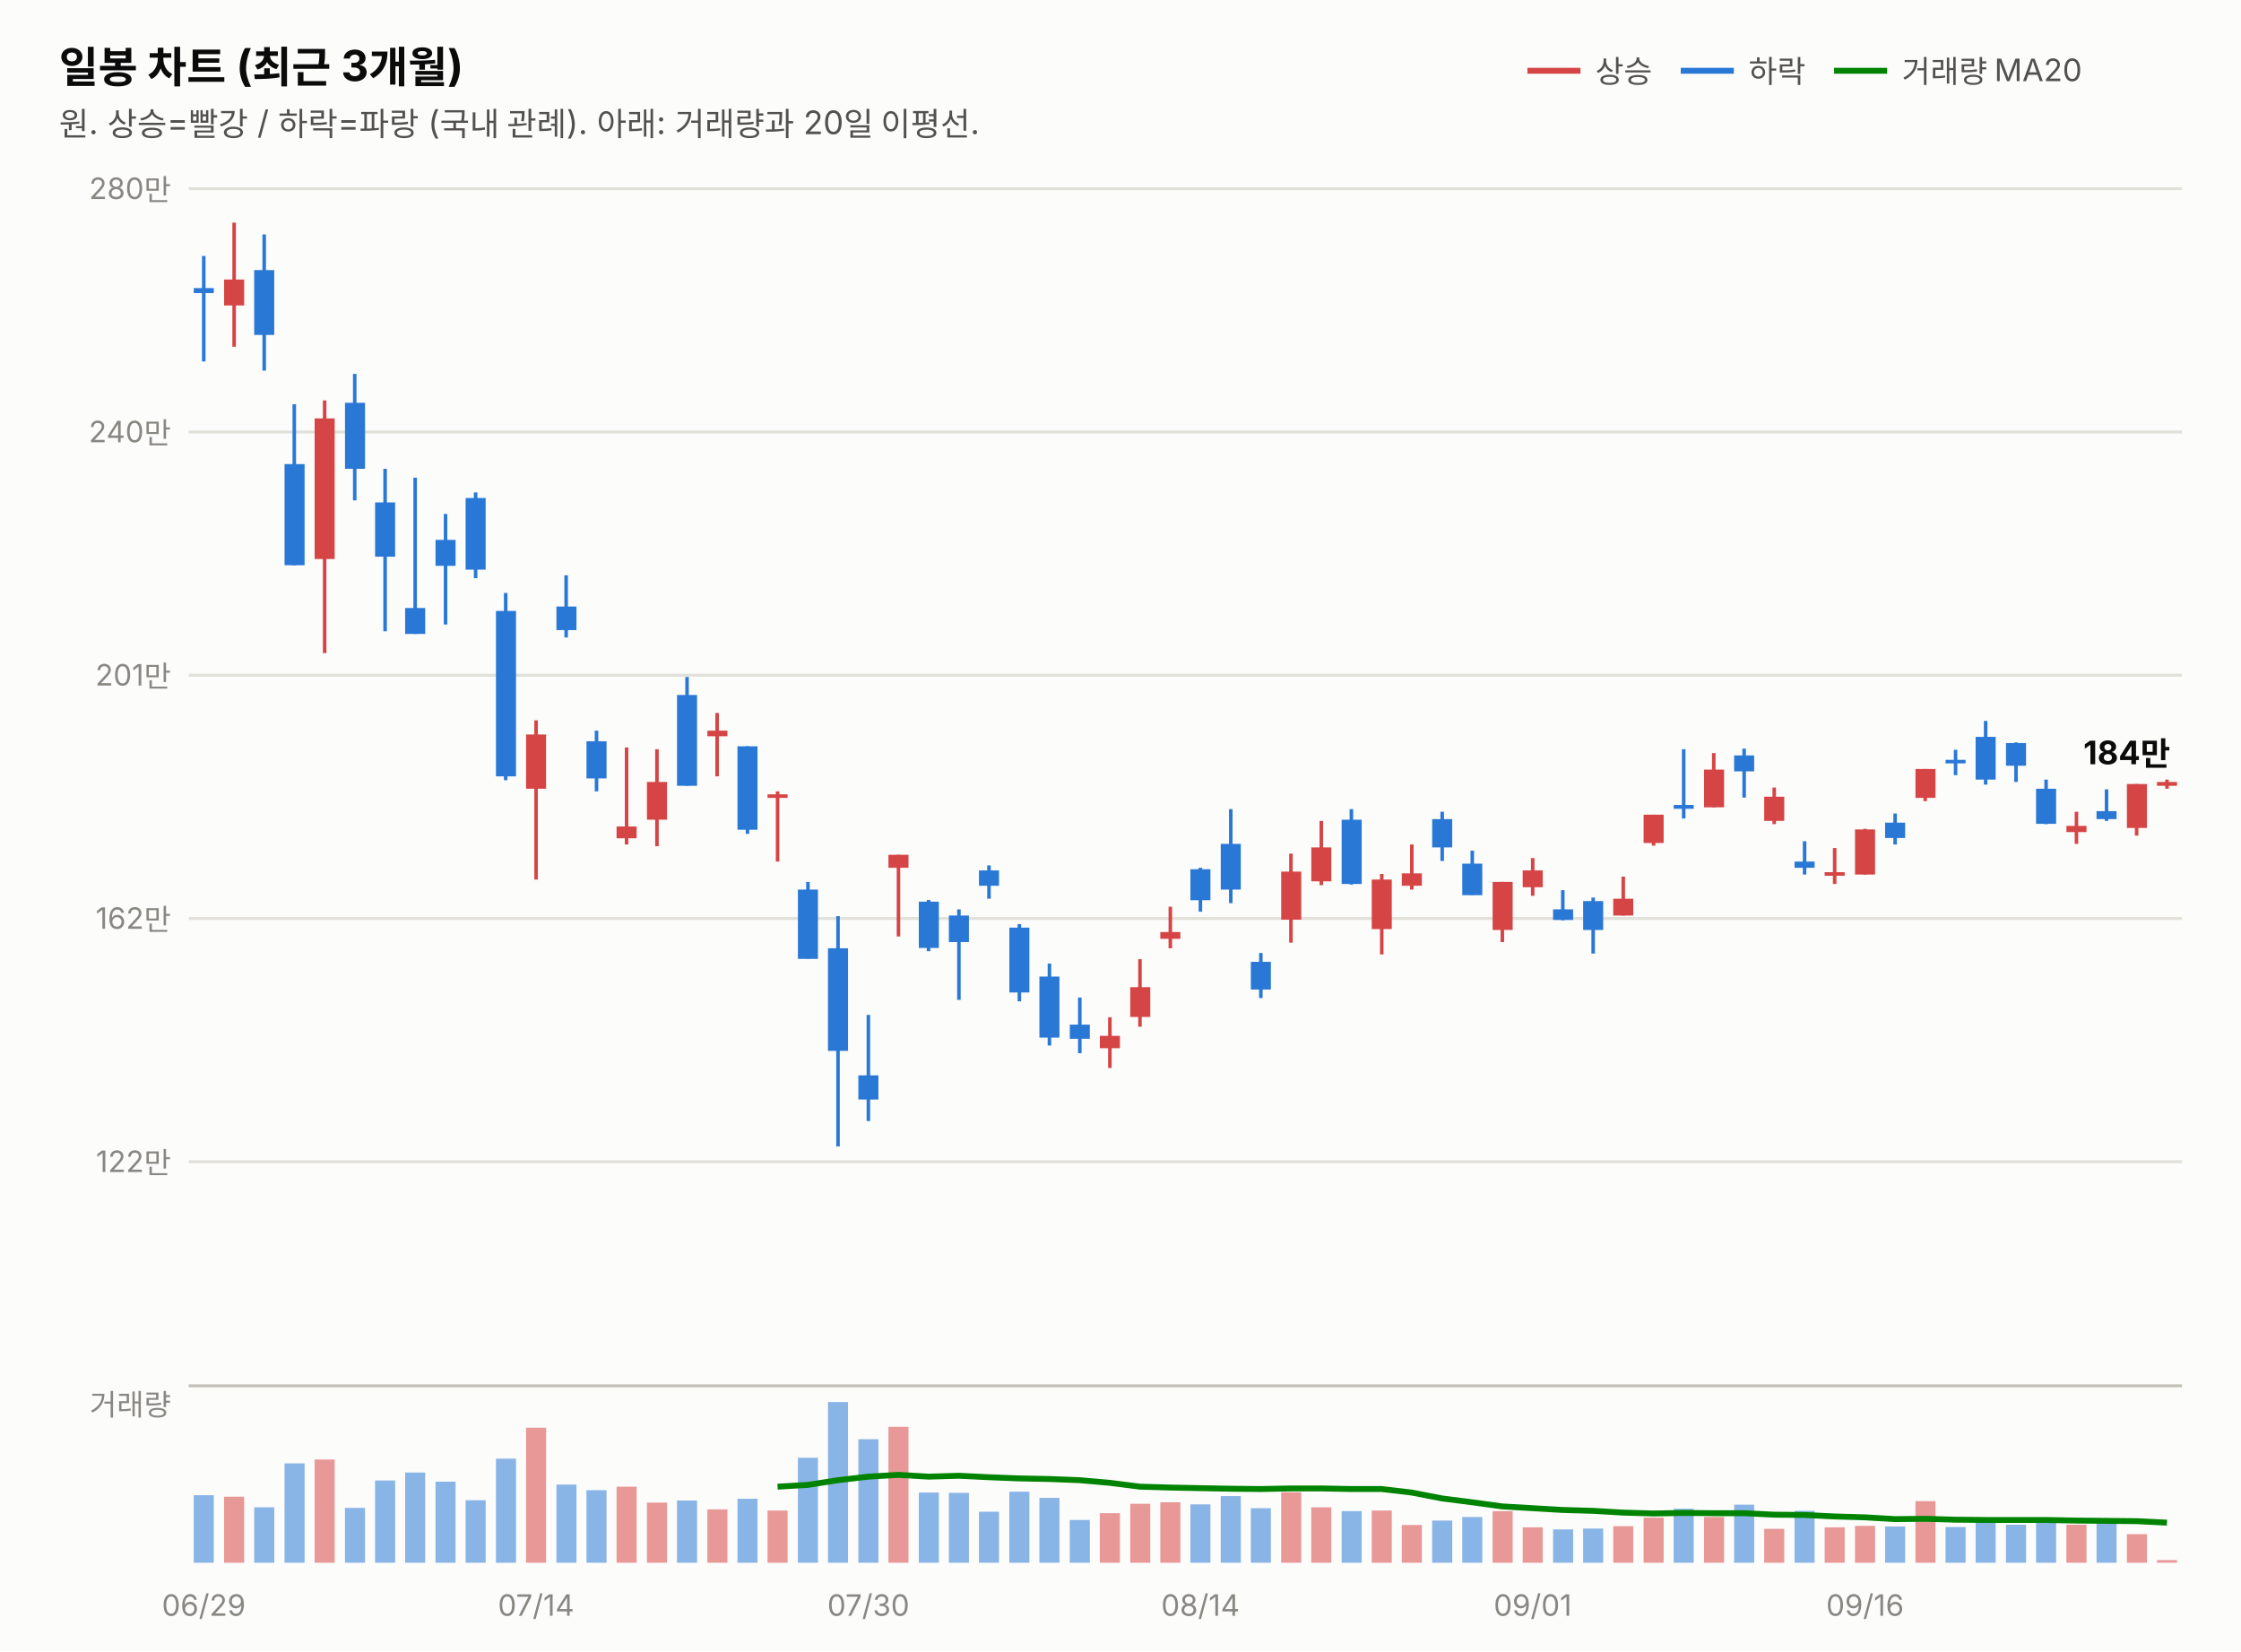
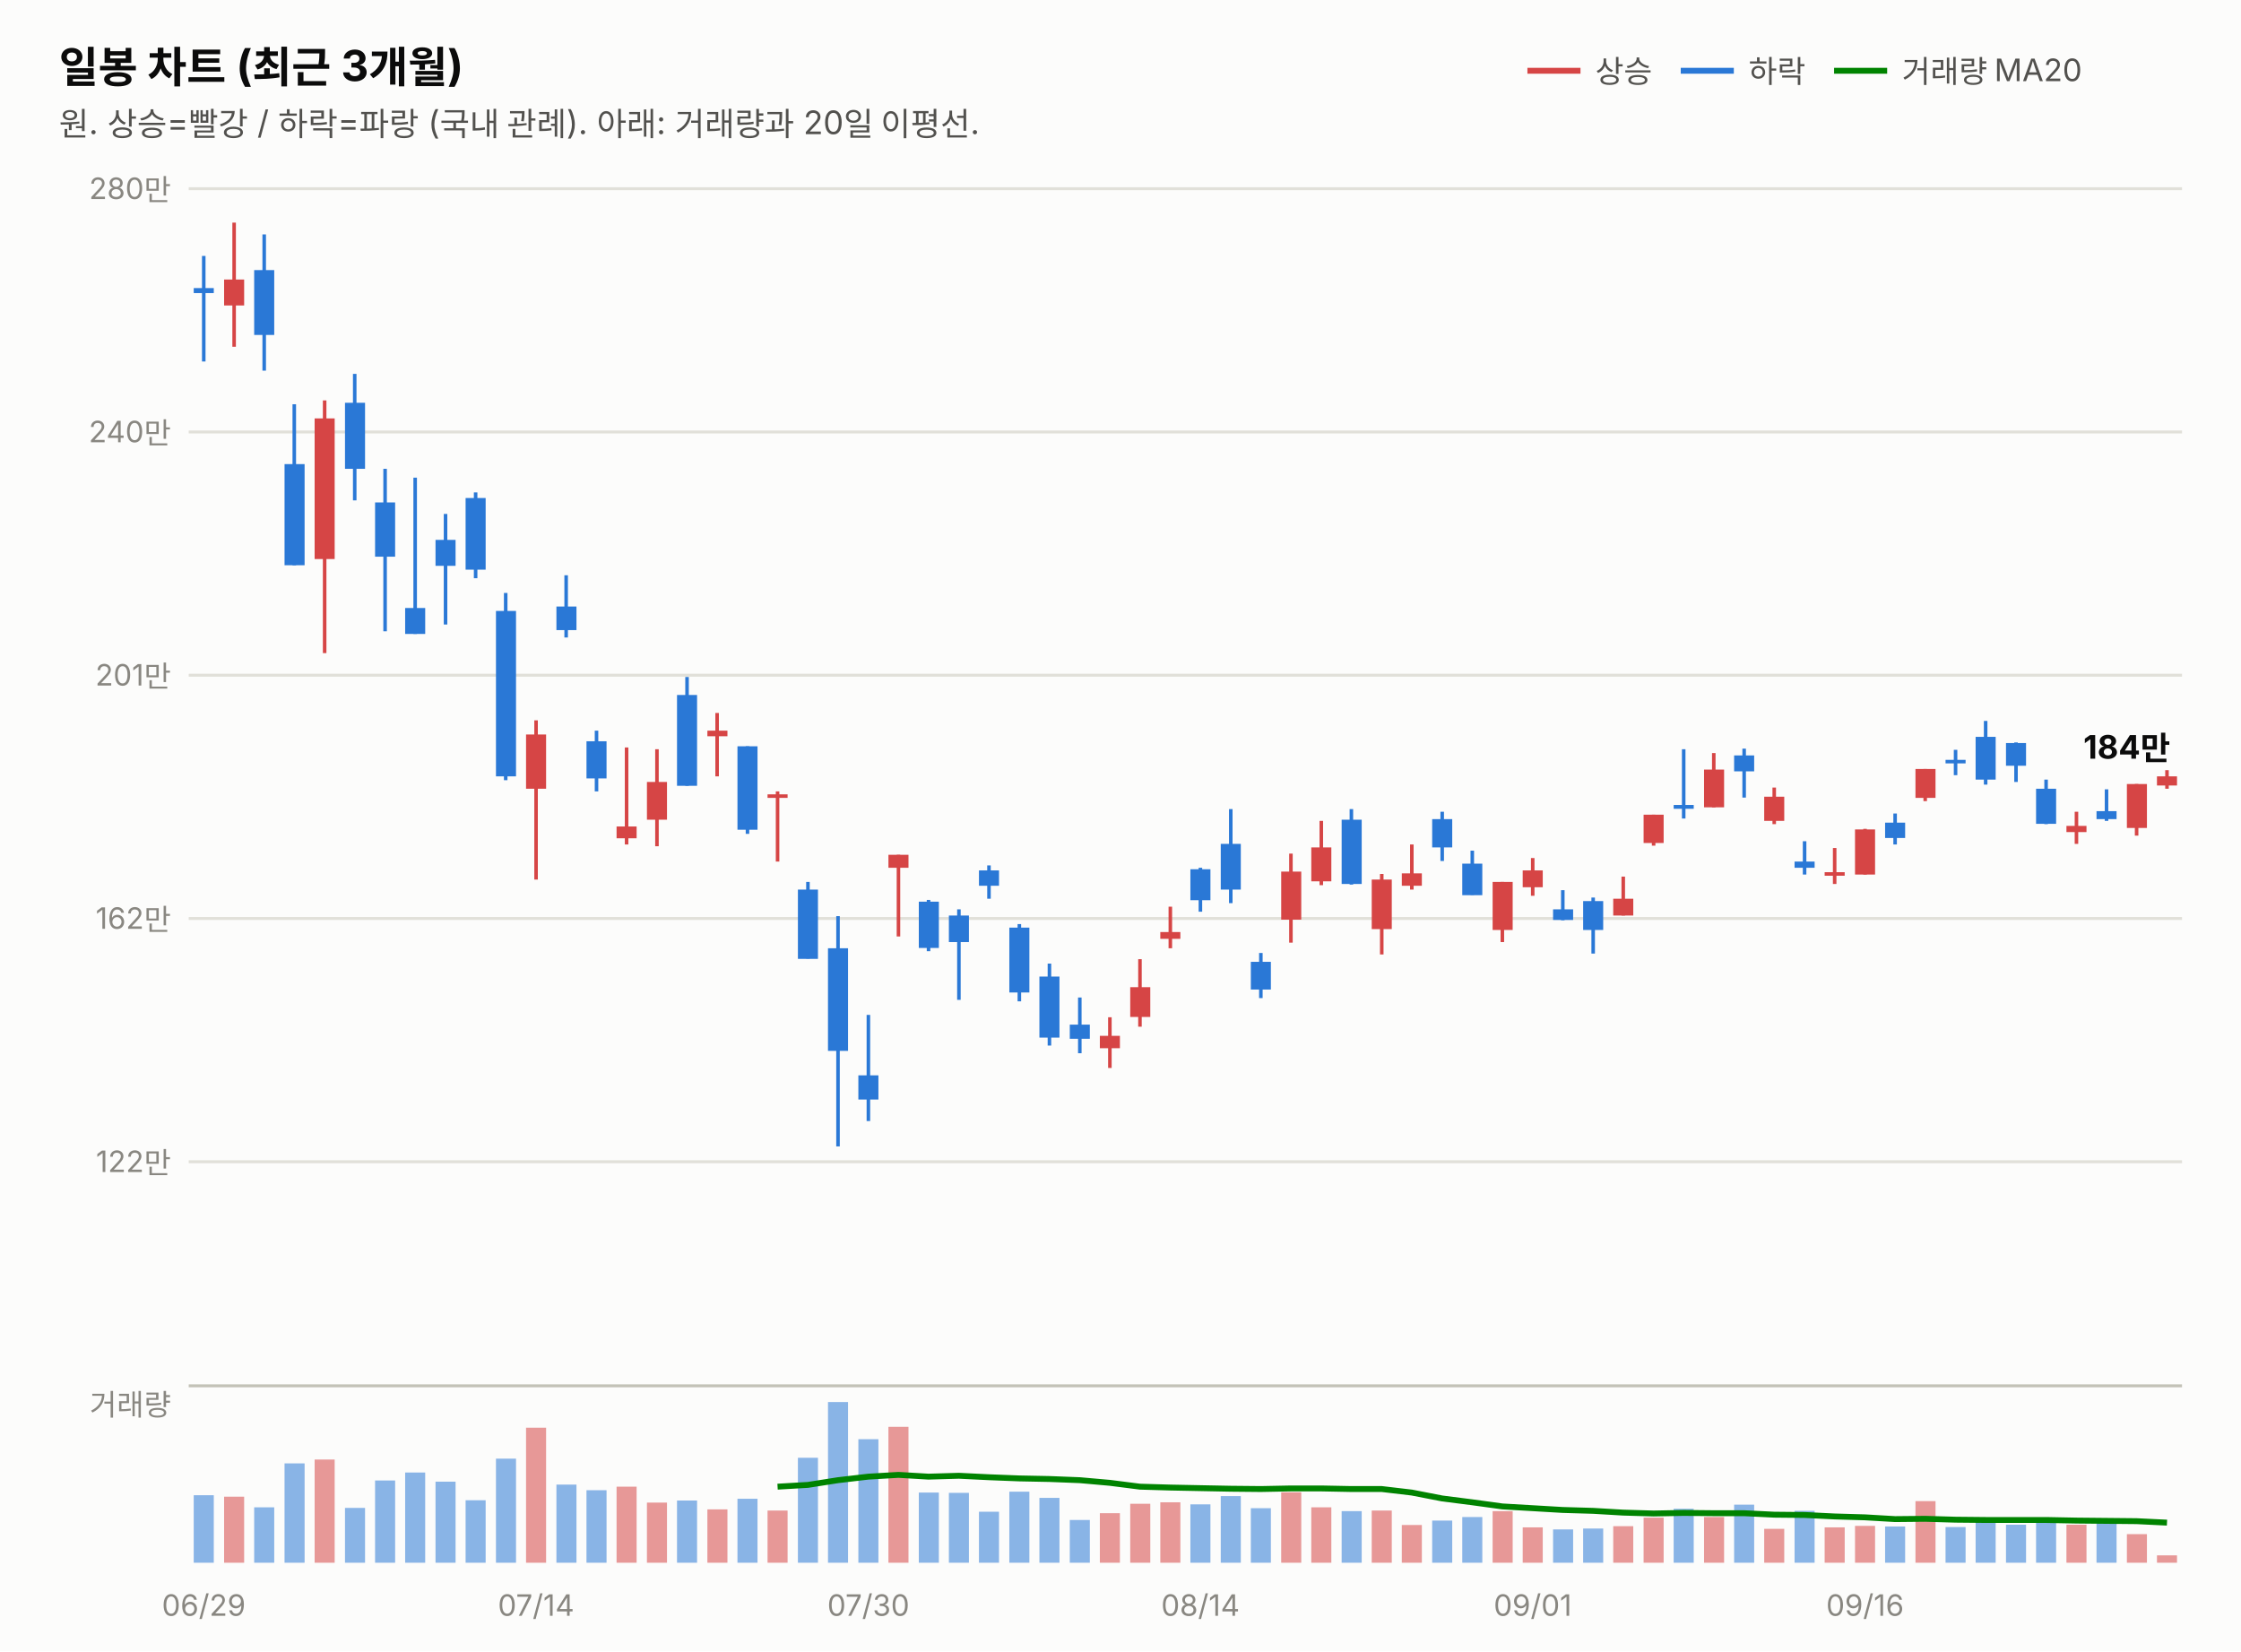
<svg xmlns="http://www.w3.org/2000/svg" width="760" height="560" viewBox="0 0 760 560" font-family="system-ui,-apple-system,&quot;Segoe UI&quot;,&quot;Malgun Gothic&quot;,&quot;Apple SD Gothic Neo&quot;,sans-serif">
  <rect width="760" height="560" fill="#fcfcfb" />
  <text x="20" y="28" font-size="14.5" font-weight="700" fill="#0b0b0b">일봉 차트 (최근 3개월)</text>
  <text x="20" y="46" font-size="11" fill="#52514e">원. 상승=빨강 / 하락=파랑 (국내 관례). 아래: 거래량과 20일 이평선.</text>
  <line x1="518" y1="24" x2="536" y2="24" stroke="#d64545" stroke-width="2" />
  <text x="541" y="28" font-size="10.5" fill="#52514e">상승</text>
  <line x1="570" y1="24" x2="588" y2="24" stroke="#2a78d6" stroke-width="2" />
  <text x="593" y="28" font-size="10.5" fill="#52514e">하락</text>
  <line x1="622" y1="24" x2="640" y2="24" stroke="#008300" stroke-width="2" />
  <text x="645" y="28" font-size="10.5" fill="#52514e">거래량 MA20</text>
  <line x1="64" y1="394.0" x2="740" y2="394.0" stroke="#e1e0d9" stroke-width="1" />
  <text x="58" y="397.5" font-size="10" fill="#898781" text-anchor="end" style="font-variant-numeric:tabular-nums">122만</text>
  <line x1="64" y1="311.5" x2="740" y2="311.5" stroke="#e1e0d9" stroke-width="1" />
  <text x="58" y="315.0" font-size="10" fill="#898781" text-anchor="end" style="font-variant-numeric:tabular-nums">162만</text>
  <line x1="64" y1="229.0" x2="740" y2="229.0" stroke="#e1e0d9" stroke-width="1" />
  <text x="58" y="232.5" font-size="10" fill="#898781" text-anchor="end" style="font-variant-numeric:tabular-nums">201만</text>
  <line x1="64" y1="146.5" x2="740" y2="146.5" stroke="#e1e0d9" stroke-width="1" />
  <text x="58" y="150.0" font-size="10" fill="#898781" text-anchor="end" style="font-variant-numeric:tabular-nums">240만</text>
  <line x1="64" y1="64.0" x2="740" y2="64.0" stroke="#e1e0d9" stroke-width="1" />
  <text x="58" y="67.5" font-size="10" fill="#898781" text-anchor="end" style="font-variant-numeric:tabular-nums">280만</text>
  <line x1="69.1" y1="86.8" x2="69.1" y2="122.6" stroke="#2a78d6" stroke-width="1.2" />
  <rect x="65.7" y="97.7" width="6.8" height="1.7" fill="#2a78d6" />
  <line x1="79.4" y1="75.5" x2="79.4" y2="117.6" stroke="#d64545" stroke-width="1.2" />
  <rect x="76.0" y="94.8" width="6.8" height="8.8" fill="#d64545" />
  <line x1="89.6" y1="79.5" x2="89.6" y2="125.7" stroke="#2a78d6" stroke-width="1.2" />
  <rect x="86.2" y="91.6" width="6.8" height="22.0" fill="#2a78d6" />
  <line x1="99.8" y1="137.1" x2="99.8" y2="191.7" stroke="#2a78d6" stroke-width="1.2" />
  <rect x="96.5" y="157.4" width="6.8" height="34.3" fill="#2a78d6" />
  <line x1="110.1" y1="135.8" x2="110.1" y2="221.5" stroke="#d64545" stroke-width="1.2" />
  <rect x="106.7" y="141.9" width="6.8" height="47.7" fill="#d64545" />
  <line x1="120.3" y1="126.8" x2="120.3" y2="169.7" stroke="#2a78d6" stroke-width="1.2" />
  <rect x="117.0" y="136.6" width="6.8" height="22.4" fill="#2a78d6" />
  <line x1="130.6" y1="159.0" x2="130.6" y2="214.1" stroke="#2a78d6" stroke-width="1.2" />
  <rect x="127.2" y="170.4" width="6.8" height="18.4" fill="#2a78d6" />
  <line x1="140.8" y1="162.0" x2="140.8" y2="215.0" stroke="#2a78d6" stroke-width="1.2" />
  <rect x="137.4" y="206.2" width="6.8" height="8.8" fill="#2a78d6" />
  <line x1="151.1" y1="174.3" x2="151.1" y2="211.8" stroke="#2a78d6" stroke-width="1.2" />
  <rect x="147.7" y="183.1" width="6.8" height="8.8" fill="#2a78d6" />
  <line x1="161.3" y1="167.0" x2="161.3" y2="196.1" stroke="#2a78d6" stroke-width="1.2" />
  <rect x="157.9" y="168.9" width="6.8" height="24.3" fill="#2a78d6" />
  <line x1="171.5" y1="201.1" x2="171.5" y2="264.6" stroke="#2a78d6" stroke-width="1.2" />
  <rect x="168.2" y="207.2" width="6.8" height="56.1" fill="#2a78d6" />
  <line x1="181.8" y1="244.3" x2="181.8" y2="298.3" stroke="#d64545" stroke-width="1.2" />
  <rect x="178.4" y="249.1" width="6.8" height="18.4" fill="#d64545" />
  <line x1="192.0" y1="195.1" x2="192.0" y2="216.2" stroke="#2a78d6" stroke-width="1.2" />
  <rect x="188.7" y="205.7" width="6.8" height="8.0" fill="#2a78d6" />
  <line x1="202.3" y1="247.8" x2="202.3" y2="268.4" stroke="#2a78d6" stroke-width="1.2" />
  <rect x="198.9" y="251.4" width="6.8" height="12.6" fill="#2a78d6" />
  <line x1="212.5" y1="253.5" x2="212.5" y2="286.4" stroke="#d64545" stroke-width="1.2" />
  <rect x="209.1" y="280.3" width="6.8" height="4.0" fill="#d64545" />
  <line x1="222.8" y1="254.1" x2="222.8" y2="287.0" stroke="#d64545" stroke-width="1.2" />
  <rect x="219.4" y="265.2" width="6.8" height="12.8" fill="#d64545" />
  <line x1="233.0" y1="229.6" x2="233.0" y2="266.5" stroke="#2a78d6" stroke-width="1.2" />
  <rect x="229.6" y="235.7" width="6.8" height="30.8" fill="#2a78d6" />
  <line x1="243.2" y1="241.8" x2="243.2" y2="263.3" stroke="#d64545" stroke-width="1.2" />
  <rect x="239.9" y="247.8" width="6.8" height="1.9" fill="#d64545" />
  <line x1="253.5" y1="253.1" x2="253.5" y2="282.8" stroke="#2a78d6" stroke-width="1.2" />
  <rect x="250.1" y="253.1" width="6.8" height="28.3" fill="#2a78d6" />
  <line x1="263.7" y1="268.4" x2="263.7" y2="292.2" stroke="#d64545" stroke-width="1.2" />
  <rect x="260.3" y="269.4" width="6.8" height="1.2" fill="#d64545" />
  <line x1="274.0" y1="299.1" x2="274.0" y2="325.1" stroke="#2a78d6" stroke-width="1.2" />
  <rect x="270.6" y="301.7" width="6.8" height="23.5" fill="#2a78d6" />
  <line x1="284.2" y1="310.7" x2="284.2" y2="388.8" stroke="#2a78d6" stroke-width="1.2" />
  <rect x="280.8" y="321.6" width="6.8" height="34.8" fill="#2a78d6" />
  <line x1="294.5" y1="344.2" x2="294.5" y2="380.2" stroke="#2a78d6" stroke-width="1.2" />
  <rect x="291.1" y="364.7" width="6.8" height="8.2" fill="#2a78d6" />
  <line x1="304.7" y1="289.9" x2="304.7" y2="317.6" stroke="#d64545" stroke-width="1.2" />
  <rect x="301.3" y="289.9" width="6.8" height="4.4" fill="#d64545" />
  <line x1="314.9" y1="305.2" x2="314.9" y2="322.6" stroke="#2a78d6" stroke-width="1.2" />
  <rect x="311.6" y="305.8" width="6.8" height="15.7" fill="#2a78d6" />
  <line x1="325.2" y1="308.4" x2="325.2" y2="339.1" stroke="#2a78d6" stroke-width="1.2" />
  <rect x="321.8" y="310.5" width="6.8" height="9.0" fill="#2a78d6" />
  <line x1="335.4" y1="293.5" x2="335.4" y2="304.8" stroke="#2a78d6" stroke-width="1.2" />
  <rect x="332.0" y="295.2" width="6.8" height="5.2" fill="#2a78d6" />
  <line x1="345.7" y1="313.4" x2="345.7" y2="339.6" stroke="#2a78d6" stroke-width="1.2" />
  <rect x="342.3" y="314.6" width="6.8" height="22.0" fill="#2a78d6" />
  <line x1="355.9" y1="326.8" x2="355.9" y2="354.6" stroke="#2a78d6" stroke-width="1.2" />
  <rect x="352.5" y="331.2" width="6.8" height="20.7" fill="#2a78d6" />
  <line x1="366.2" y1="338.3" x2="366.2" y2="357.2" stroke="#2a78d6" stroke-width="1.2" />
  <rect x="362.8" y="347.5" width="6.8" height="4.8" fill="#2a78d6" />
  <line x1="376.4" y1="345.0" x2="376.4" y2="362.2" stroke="#d64545" stroke-width="1.2" />
  <rect x="373.0" y="351.3" width="6.8" height="4.2" fill="#d64545" />
  <line x1="386.6" y1="325.3" x2="386.6" y2="348.2" stroke="#d64545" stroke-width="1.2" />
  <rect x="383.3" y="334.8" width="6.8" height="10.1" fill="#d64545" />
  <line x1="396.9" y1="307.5" x2="396.9" y2="321.6" stroke="#d64545" stroke-width="1.2" />
  <rect x="393.5" y="316.1" width="6.8" height="2.3" fill="#d64545" />
  <line x1="407.1" y1="294.3" x2="407.1" y2="309.2" stroke="#2a78d6" stroke-width="1.2" />
  <rect x="403.7" y="294.8" width="6.8" height="10.5" fill="#2a78d6" />
  <line x1="417.4" y1="274.4" x2="417.4" y2="306.3" stroke="#2a78d6" stroke-width="1.2" />
  <rect x="414.0" y="286.2" width="6.8" height="15.5" fill="#2a78d6" />
  <line x1="427.6" y1="323.2" x2="427.6" y2="338.5" stroke="#2a78d6" stroke-width="1.2" />
  <rect x="424.2" y="326.2" width="6.8" height="9.4" fill="#2a78d6" />
  <line x1="437.8" y1="289.5" x2="437.8" y2="319.7" stroke="#d64545" stroke-width="1.2" />
  <rect x="434.5" y="295.6" width="6.8" height="16.3" fill="#d64545" />
  <line x1="448.1" y1="278.4" x2="448.1" y2="300.2" stroke="#d64545" stroke-width="1.2" />
  <rect x="444.7" y="287.4" width="6.8" height="11.5" fill="#d64545" />
  <line x1="458.3" y1="274.4" x2="458.3" y2="300.0" stroke="#2a78d6" stroke-width="1.2" />
  <rect x="455.0" y="278.0" width="6.8" height="21.8" fill="#2a78d6" />
  <line x1="468.6" y1="296.4" x2="468.6" y2="323.7" stroke="#d64545" stroke-width="1.2" />
  <rect x="465.2" y="298.3" width="6.8" height="16.8" fill="#d64545" />
  <line x1="478.8" y1="286.4" x2="478.8" y2="301.7" stroke="#d64545" stroke-width="1.2" />
  <rect x="475.4" y="296.2" width="6.8" height="4.2" fill="#d64545" />
  <line x1="489.1" y1="275.3" x2="489.1" y2="292.0" stroke="#2a78d6" stroke-width="1.2" />
  <rect x="485.7" y="277.8" width="6.8" height="9.6" fill="#2a78d6" />
  <line x1="499.3" y1="288.5" x2="499.3" y2="303.5" stroke="#2a78d6" stroke-width="1.2" />
  <rect x="495.9" y="292.9" width="6.8" height="10.7" fill="#2a78d6" />
  <line x1="509.5" y1="299.1" x2="509.5" y2="319.5" stroke="#d64545" stroke-width="1.2" />
  <rect x="506.2" y="299.1" width="6.8" height="16.3" fill="#d64545" />
  <line x1="519.8" y1="291.0" x2="519.8" y2="303.8" stroke="#d64545" stroke-width="1.2" />
  <rect x="516.4" y="295.2" width="6.8" height="5.7" fill="#d64545" />
  <line x1="530.0" y1="301.9" x2="530.0" y2="312.1" stroke="#2a78d6" stroke-width="1.2" />
  <rect x="526.7" y="308.4" width="6.8" height="3.6" fill="#2a78d6" />
  <line x1="540.3" y1="304.4" x2="540.3" y2="323.4" stroke="#2a78d6" stroke-width="1.2" />
  <rect x="536.9" y="305.6" width="6.8" height="9.8" fill="#2a78d6" />
  <line x1="550.5" y1="297.3" x2="550.5" y2="310.5" stroke="#d64545" stroke-width="1.2" />
  <rect x="547.1" y="304.8" width="6.8" height="5.7" fill="#d64545" />
  <line x1="560.8" y1="276.3" x2="560.8" y2="286.8" stroke="#d64545" stroke-width="1.2" />
  <rect x="557.4" y="276.3" width="6.8" height="9.6" fill="#d64545" />
  <line x1="571.0" y1="254.1" x2="571.0" y2="277.6" stroke="#2a78d6" stroke-width="1.2" />
  <rect x="567.6" y="273.0" width="6.8" height="1.3" fill="#2a78d6" />
  <line x1="581.2" y1="255.4" x2="581.2" y2="273.8" stroke="#d64545" stroke-width="1.2" />
  <rect x="577.9" y="261.0" width="6.8" height="12.8" fill="#d64545" />
  <line x1="591.5" y1="253.9" x2="591.5" y2="270.5" stroke="#2a78d6" stroke-width="1.2" />
  <rect x="588.1" y="256.2" width="6.8" height="5.4" fill="#2a78d6" />
  <line x1="601.7" y1="267.1" x2="601.7" y2="279.5" stroke="#d64545" stroke-width="1.2" />
  <rect x="598.3" y="270.2" width="6.8" height="8.2" fill="#d64545" />
  <line x1="612.0" y1="285.3" x2="612.0" y2="296.6" stroke="#2a78d6" stroke-width="1.2" />
  <rect x="608.6" y="292.2" width="6.8" height="2.1" fill="#2a78d6" />
  <line x1="622.2" y1="287.6" x2="622.2" y2="299.8" stroke="#d64545" stroke-width="1.2" />
  <rect x="618.8" y="295.8" width="6.8" height="1.2" fill="#d64545" />
  <line x1="632.5" y1="281.1" x2="632.5" y2="296.6" stroke="#d64545" stroke-width="1.2" />
  <rect x="629.1" y="281.3" width="6.8" height="15.3" fill="#d64545" />
  <line x1="642.7" y1="275.9" x2="642.7" y2="286.4" stroke="#2a78d6" stroke-width="1.2" />
  <rect x="639.3" y="279.0" width="6.8" height="5.2" fill="#2a78d6" />
  <line x1="652.9" y1="260.8" x2="652.9" y2="271.7" stroke="#d64545" stroke-width="1.2" />
  <rect x="649.6" y="260.8" width="6.8" height="9.8" fill="#d64545" />
  <line x1="663.2" y1="254.3" x2="663.2" y2="262.9" stroke="#2a78d6" stroke-width="1.2" />
  <rect x="659.8" y="257.7" width="6.8" height="1.2" fill="#2a78d6" />
  <line x1="673.4" y1="244.5" x2="673.4" y2="266.1" stroke="#2a78d6" stroke-width="1.2" />
  <rect x="670.0" y="249.9" width="6.8" height="14.5" fill="#2a78d6" />
  <line x1="683.7" y1="251.8" x2="683.7" y2="265.2" stroke="#2a78d6" stroke-width="1.2" />
  <rect x="680.3" y="252.0" width="6.8" height="7.7" fill="#2a78d6" />
  <line x1="693.9" y1="264.4" x2="693.9" y2="279.5" stroke="#2a78d6" stroke-width="1.2" />
  <rect x="690.5" y="267.5" width="6.8" height="11.9" fill="#2a78d6" />
  <line x1="704.2" y1="275.3" x2="704.2" y2="286.2" stroke="#d64545" stroke-width="1.2" />
  <rect x="700.8" y="280.1" width="6.8" height="2.1" fill="#d64545" />
  <line x1="714.4" y1="267.7" x2="714.4" y2="278.4" stroke="#2a78d6" stroke-width="1.2" />
  <rect x="711.0" y="275.1" width="6.8" height="2.7" fill="#2a78d6" />
  <line x1="724.6" y1="265.9" x2="724.6" y2="283.4" stroke="#d64545" stroke-width="1.2" />
  <rect x="721.3" y="265.9" width="6.8" height="14.9" fill="#d64545" />
-   <line x1="734.9" y1="264.4" x2="734.9" y2="267.5" stroke="#d64545" stroke-width="1.2" />
-   <rect x="731.5" y="265.2" width="6.8" height="1.3" fill="#d64545" />
-   <text x="736" y="259.2" font-size="11" font-weight="700" fill="#0b0b0b" text-anchor="end" style="font-variant-numeric:tabular-nums">184만</text>
+   <line x1="734.9" y1="261.2" x2="734.9" y2="267.5" stroke="#d64545" stroke-width="1.2" />
+   <rect x="731.5" y="263.3" width="6.8" height="3.1" fill="#d64545" />
+   <text x="736" y="257.3" font-size="11" font-weight="700" fill="#0b0b0b" text-anchor="end" style="font-variant-numeric:tabular-nums">184만</text>
  <line x1="64" y1="470" x2="740" y2="470" stroke="#c3c2b7" stroke-width="1" />
  <text x="58" y="480" font-size="10" fill="#898781" text-anchor="end">거래량</text>
  <rect x="65.7" y="507.1" width="6.8" height="22.9" fill="#2a78d6" opacity="0.55" />
  <rect x="76.0" y="507.6" width="6.8" height="22.4" fill="#d64545" opacity="0.55" />
  <rect x="86.2" y="511.2" width="6.8" height="18.8" fill="#2a78d6" opacity="0.55" />
  <rect x="96.5" y="496.3" width="6.8" height="33.7" fill="#2a78d6" opacity="0.55" />
  <rect x="106.7" y="495.0" width="6.8" height="35.0" fill="#d64545" opacity="0.55" />
  <rect x="117.0" y="511.4" width="6.8" height="18.6" fill="#2a78d6" opacity="0.55" />
  <rect x="127.2" y="502.1" width="6.8" height="27.9" fill="#2a78d6" opacity="0.55" />
  <rect x="137.4" y="499.4" width="6.8" height="30.6" fill="#2a78d6" opacity="0.55" />
  <rect x="147.7" y="502.5" width="6.8" height="27.5" fill="#2a78d6" opacity="0.55" />
  <rect x="157.9" y="508.8" width="6.8" height="21.2" fill="#2a78d6" opacity="0.55" />
  <rect x="168.2" y="494.7" width="6.8" height="35.3" fill="#2a78d6" opacity="0.55" />
  <rect x="178.4" y="484.2" width="6.8" height="45.8" fill="#d64545" opacity="0.55" />
  <rect x="188.7" y="503.5" width="6.8" height="26.5" fill="#2a78d6" opacity="0.55" />
  <rect x="198.9" y="505.4" width="6.8" height="24.6" fill="#2a78d6" opacity="0.55" />
  <rect x="209.1" y="504.2" width="6.8" height="25.8" fill="#d64545" opacity="0.55" />
  <rect x="219.4" y="509.6" width="6.8" height="20.4" fill="#d64545" opacity="0.55" />
  <rect x="229.6" y="508.9" width="6.8" height="21.1" fill="#2a78d6" opacity="0.55" />
  <rect x="239.9" y="511.9" width="6.8" height="18.1" fill="#d64545" opacity="0.55" />
  <rect x="250.1" y="508.3" width="6.8" height="21.7" fill="#2a78d6" opacity="0.55" />
  <rect x="260.3" y="512.3" width="6.8" height="17.7" fill="#d64545" opacity="0.55" />
  <rect x="270.6" y="494.4" width="6.8" height="35.6" fill="#2a78d6" opacity="0.55" />
  <rect x="280.8" y="475.5" width="6.8" height="54.5" fill="#2a78d6" opacity="0.55" />
  <rect x="291.1" y="488.1" width="6.8" height="41.9" fill="#2a78d6" opacity="0.55" />
  <rect x="301.3" y="483.9" width="6.8" height="46.1" fill="#d64545" opacity="0.55" />
  <rect x="311.6" y="506.2" width="6.8" height="23.8" fill="#2a78d6" opacity="0.55" />
  <rect x="321.8" y="506.3" width="6.8" height="23.7" fill="#2a78d6" opacity="0.55" />
  <rect x="332.0" y="512.7" width="6.8" height="17.3" fill="#2a78d6" opacity="0.55" />
  <rect x="342.3" y="505.9" width="6.8" height="24.1" fill="#2a78d6" opacity="0.55" />
  <rect x="352.5" y="508.0" width="6.8" height="22.0" fill="#2a78d6" opacity="0.55" />
  <rect x="362.8" y="515.5" width="6.8" height="14.5" fill="#2a78d6" opacity="0.55" />
  <rect x="373.0" y="513.2" width="6.8" height="16.8" fill="#d64545" opacity="0.55" />
  <rect x="383.3" y="510.0" width="6.8" height="20.0" fill="#d64545" opacity="0.55" />
  <rect x="393.5" y="509.5" width="6.8" height="20.5" fill="#d64545" opacity="0.55" />
  <rect x="403.7" y="510.2" width="6.8" height="19.8" fill="#2a78d6" opacity="0.55" />
  <rect x="414.0" y="507.4" width="6.8" height="22.6" fill="#2a78d6" opacity="0.55" />
  <rect x="424.2" y="511.5" width="6.8" height="18.5" fill="#2a78d6" opacity="0.55" />
  <rect x="434.5" y="506.1" width="6.8" height="23.9" fill="#d64545" opacity="0.55" />
  <rect x="444.7" y="511.2" width="6.8" height="18.8" fill="#d64545" opacity="0.55" />
  <rect x="455.0" y="512.5" width="6.8" height="17.5" fill="#2a78d6" opacity="0.55" />
  <rect x="465.2" y="512.3" width="6.8" height="17.7" fill="#d64545" opacity="0.55" />
  <rect x="475.4" y="517.2" width="6.8" height="12.8" fill="#d64545" opacity="0.55" />
  <rect x="485.7" y="515.7" width="6.8" height="14.3" fill="#2a78d6" opacity="0.55" />
  <rect x="495.9" y="514.5" width="6.8" height="15.5" fill="#2a78d6" opacity="0.55" />
  <rect x="506.2" y="512.5" width="6.8" height="17.5" fill="#d64545" opacity="0.55" />
  <rect x="516.4" y="518.0" width="6.8" height="12.0" fill="#d64545" opacity="0.55" />
  <rect x="526.7" y="518.7" width="6.8" height="11.3" fill="#2a78d6" opacity="0.55" />
  <rect x="536.9" y="518.4" width="6.8" height="11.6" fill="#2a78d6" opacity="0.55" />
  <rect x="547.1" y="517.6" width="6.8" height="12.4" fill="#d64545" opacity="0.55" />
  <rect x="557.4" y="514.7" width="6.8" height="15.3" fill="#d64545" opacity="0.55" />
  <rect x="567.6" y="511.7" width="6.8" height="18.3" fill="#2a78d6" opacity="0.55" />
  <rect x="577.9" y="514.5" width="6.8" height="15.5" fill="#d64545" opacity="0.55" />
  <rect x="588.1" y="510.3" width="6.8" height="19.7" fill="#2a78d6" opacity="0.55" />
  <rect x="598.3" y="518.5" width="6.8" height="11.5" fill="#d64545" opacity="0.55" />
  <rect x="608.6" y="512.4" width="6.8" height="17.6" fill="#2a78d6" opacity="0.55" />
  <rect x="618.8" y="518.0" width="6.8" height="12.0" fill="#d64545" opacity="0.55" />
  <rect x="629.1" y="517.5" width="6.8" height="12.5" fill="#d64545" opacity="0.55" />
  <rect x="639.3" y="517.7" width="6.8" height="12.3" fill="#2a78d6" opacity="0.55" />
  <rect x="649.6" y="509.1" width="6.8" height="20.9" fill="#d64545" opacity="0.55" />
  <rect x="659.8" y="517.9" width="6.8" height="12.1" fill="#2a78d6" opacity="0.55" />
  <rect x="670.0" y="515.6" width="6.8" height="14.4" fill="#2a78d6" opacity="0.55" />
  <rect x="680.3" y="517.1" width="6.8" height="12.9" fill="#2a78d6" opacity="0.55" />
  <rect x="690.5" y="515.5" width="6.8" height="14.5" fill="#2a78d6" opacity="0.55" />
  <rect x="700.8" y="517.1" width="6.8" height="12.9" fill="#d64545" opacity="0.55" />
  <rect x="711.0" y="515.6" width="6.8" height="14.4" fill="#2a78d6" opacity="0.55" />
  <rect x="721.3" y="520.3" width="6.8" height="9.7" fill="#d64545" opacity="0.55" />
-   <rect x="731.5" y="529.1" width="6.8" height="0.9" fill="#d64545" opacity="0.55" />
+   <rect x="731.5" y="527.5" width="6.8" height="2.5" fill="#d64545" opacity="0.55" />
  <path d="M263.7,504.2 L274.0,503.6 L284.2,502.0 L294.5,500.8 L304.7,500.2 L314.9,500.8 L325.2,500.5 L335.4,501.0 L345.7,501.4 L355.9,501.6 L366.2,502.0 L376.4,502.9 L386.6,504.2 L396.9,504.5 L407.1,504.7 L417.4,504.9 L427.6,505.0 L437.8,504.8 L448.1,504.8 L458.3,505.0 L468.6,505.0 L478.8,506.2 L489.1,508.2 L499.3,509.5 L509.5,510.9 L519.8,511.5 L530.0,512.1 L540.3,512.4 L550.5,513.0 L560.8,513.3 L571.0,513.1 L581.2,513.2 L591.5,513.2 L601.7,513.7 L612.0,513.8 L622.2,514.3 L632.5,514.6 L642.7,515.2 L652.9,515.1 L663.2,515.4 L673.4,515.5 L683.7,515.5 L693.9,515.5 L704.2,515.7 L714.4,515.8 L724.6,515.9 L734.9,516.4" fill="none" stroke="#008300" stroke-width="2" />
  <text x="69.1" y="548" font-size="10" fill="#898781" text-anchor="middle">06/29</text>
  <text x="181.8" y="548" font-size="10" fill="#898781" text-anchor="middle">07/14</text>
  <text x="294.5" y="548" font-size="10" fill="#898781" text-anchor="middle">07/30</text>
  <text x="407.1" y="548" font-size="10" fill="#898781" text-anchor="middle">08/14</text>
  <text x="519.8" y="548" font-size="10" fill="#898781" text-anchor="middle">09/01</text>
  <text x="632.5" y="548" font-size="10" fill="#898781" text-anchor="middle">09/16</text>
</svg>
